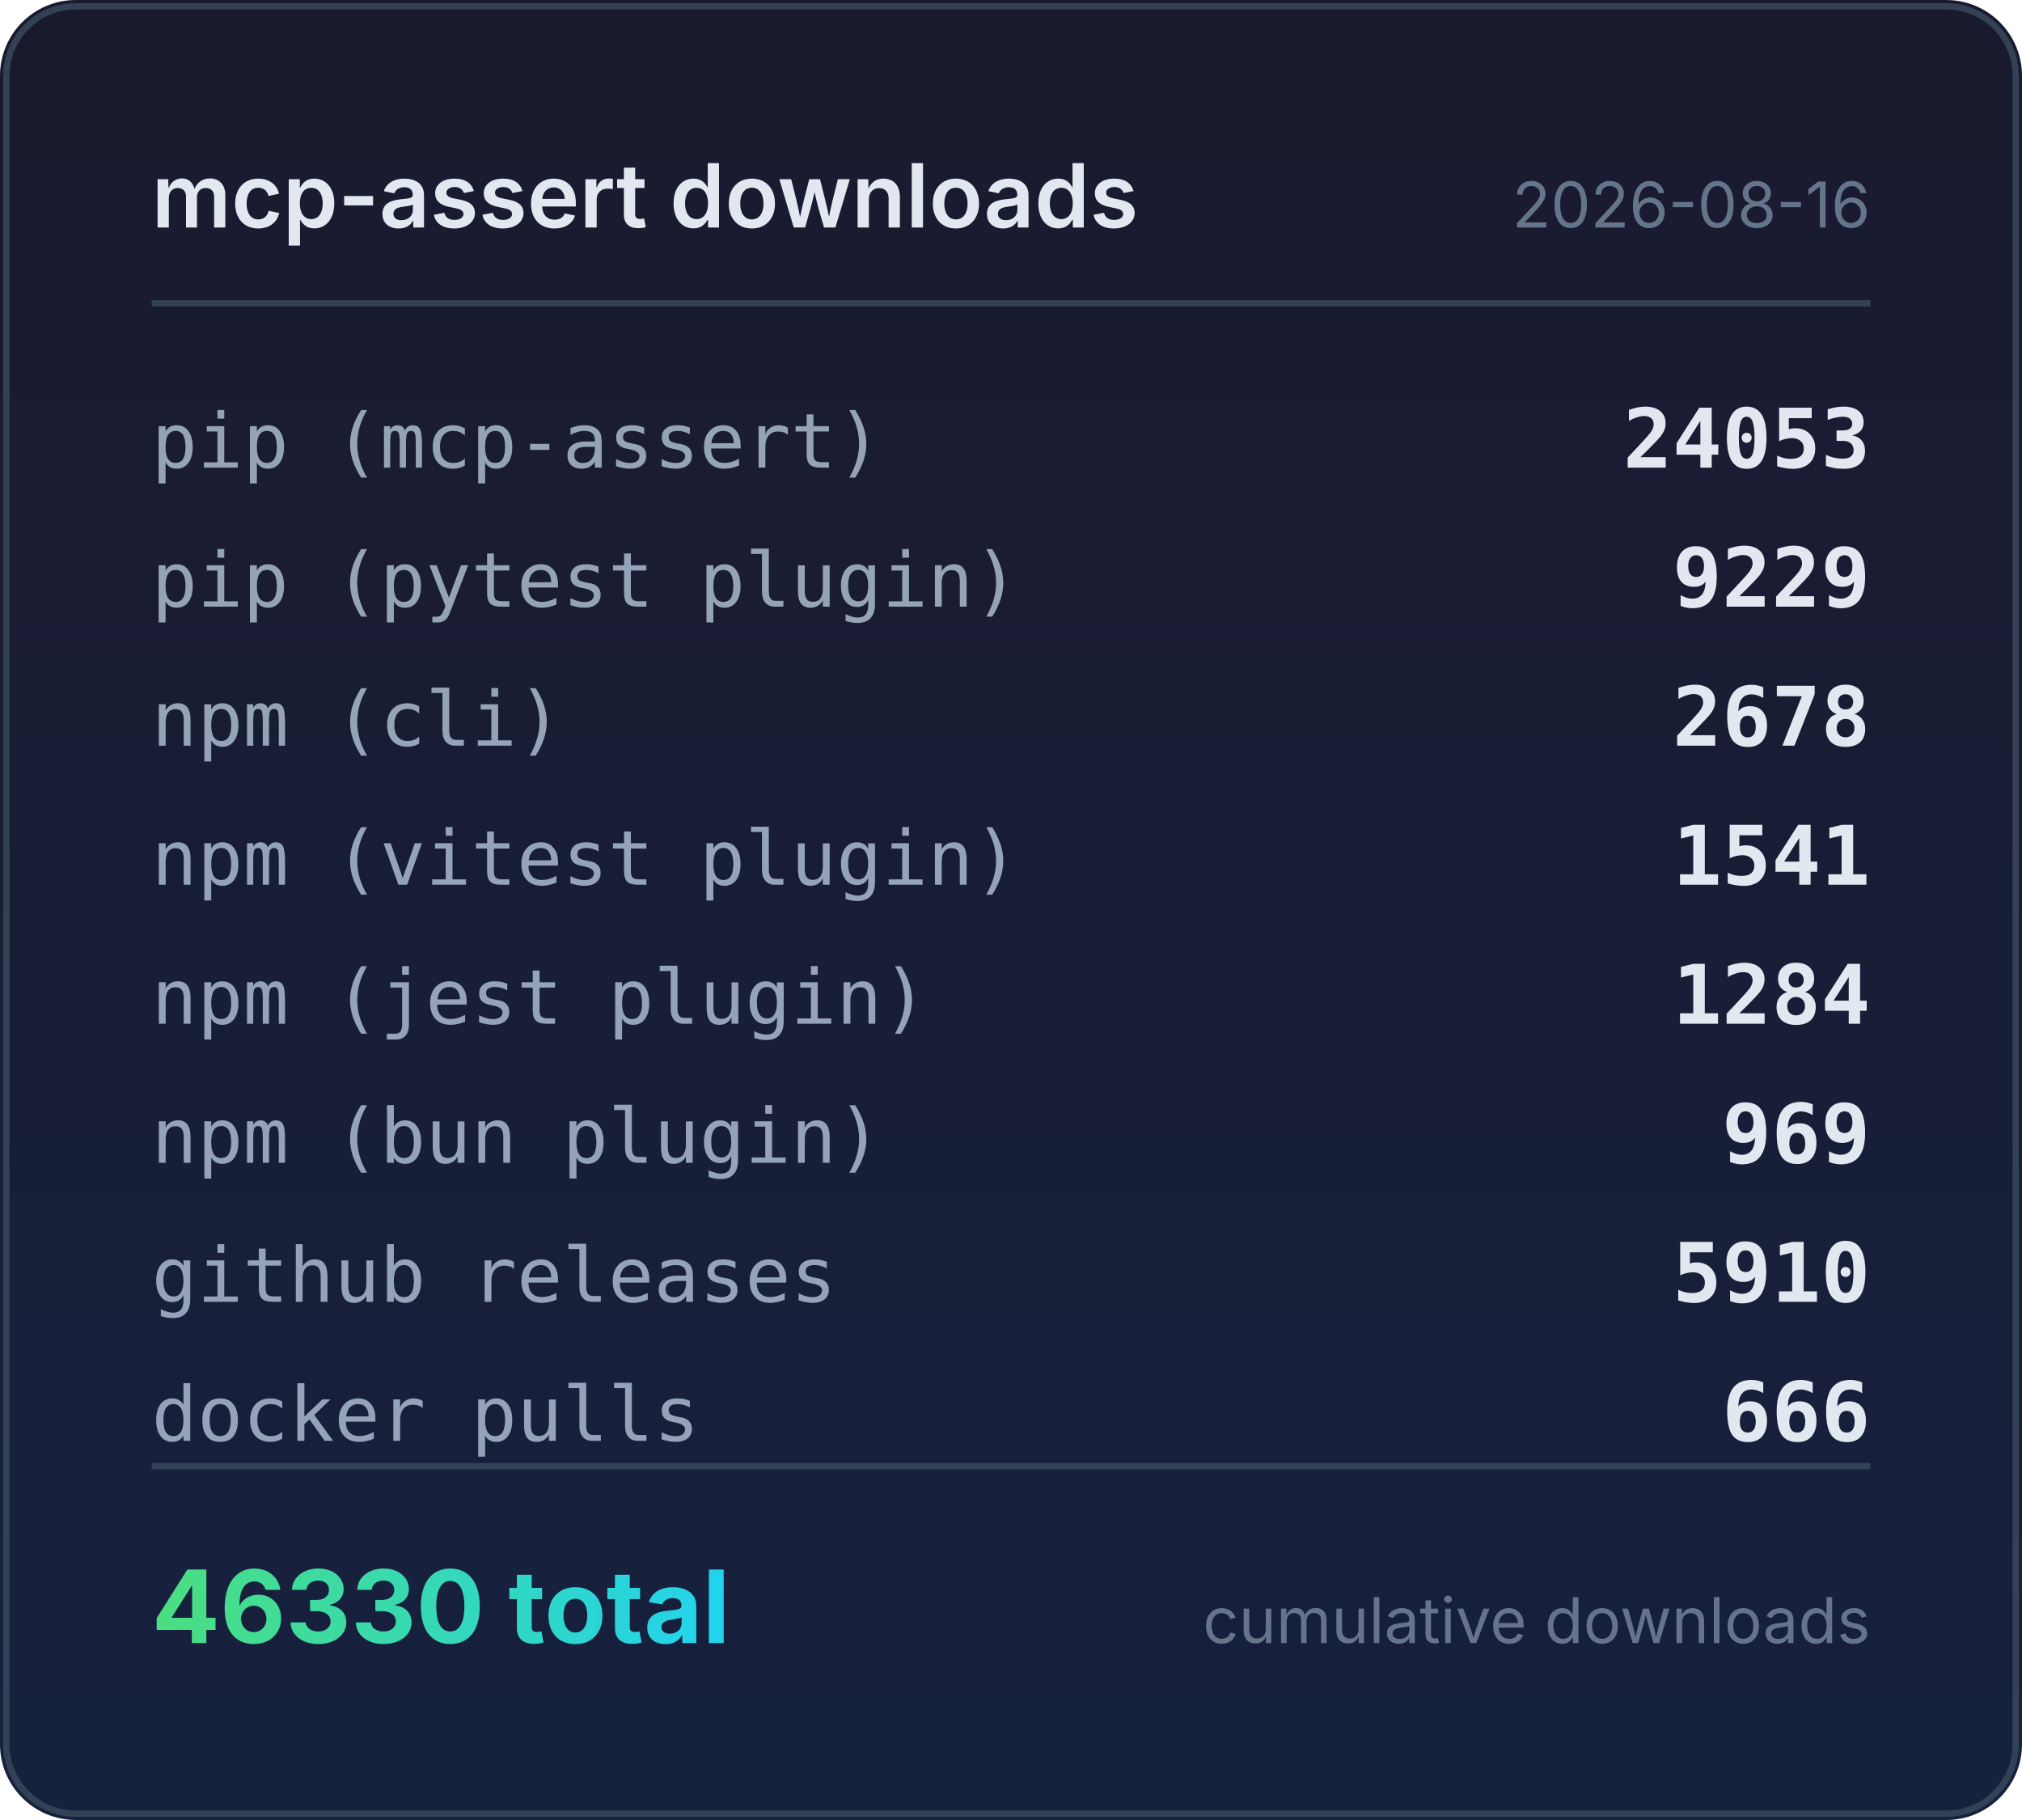
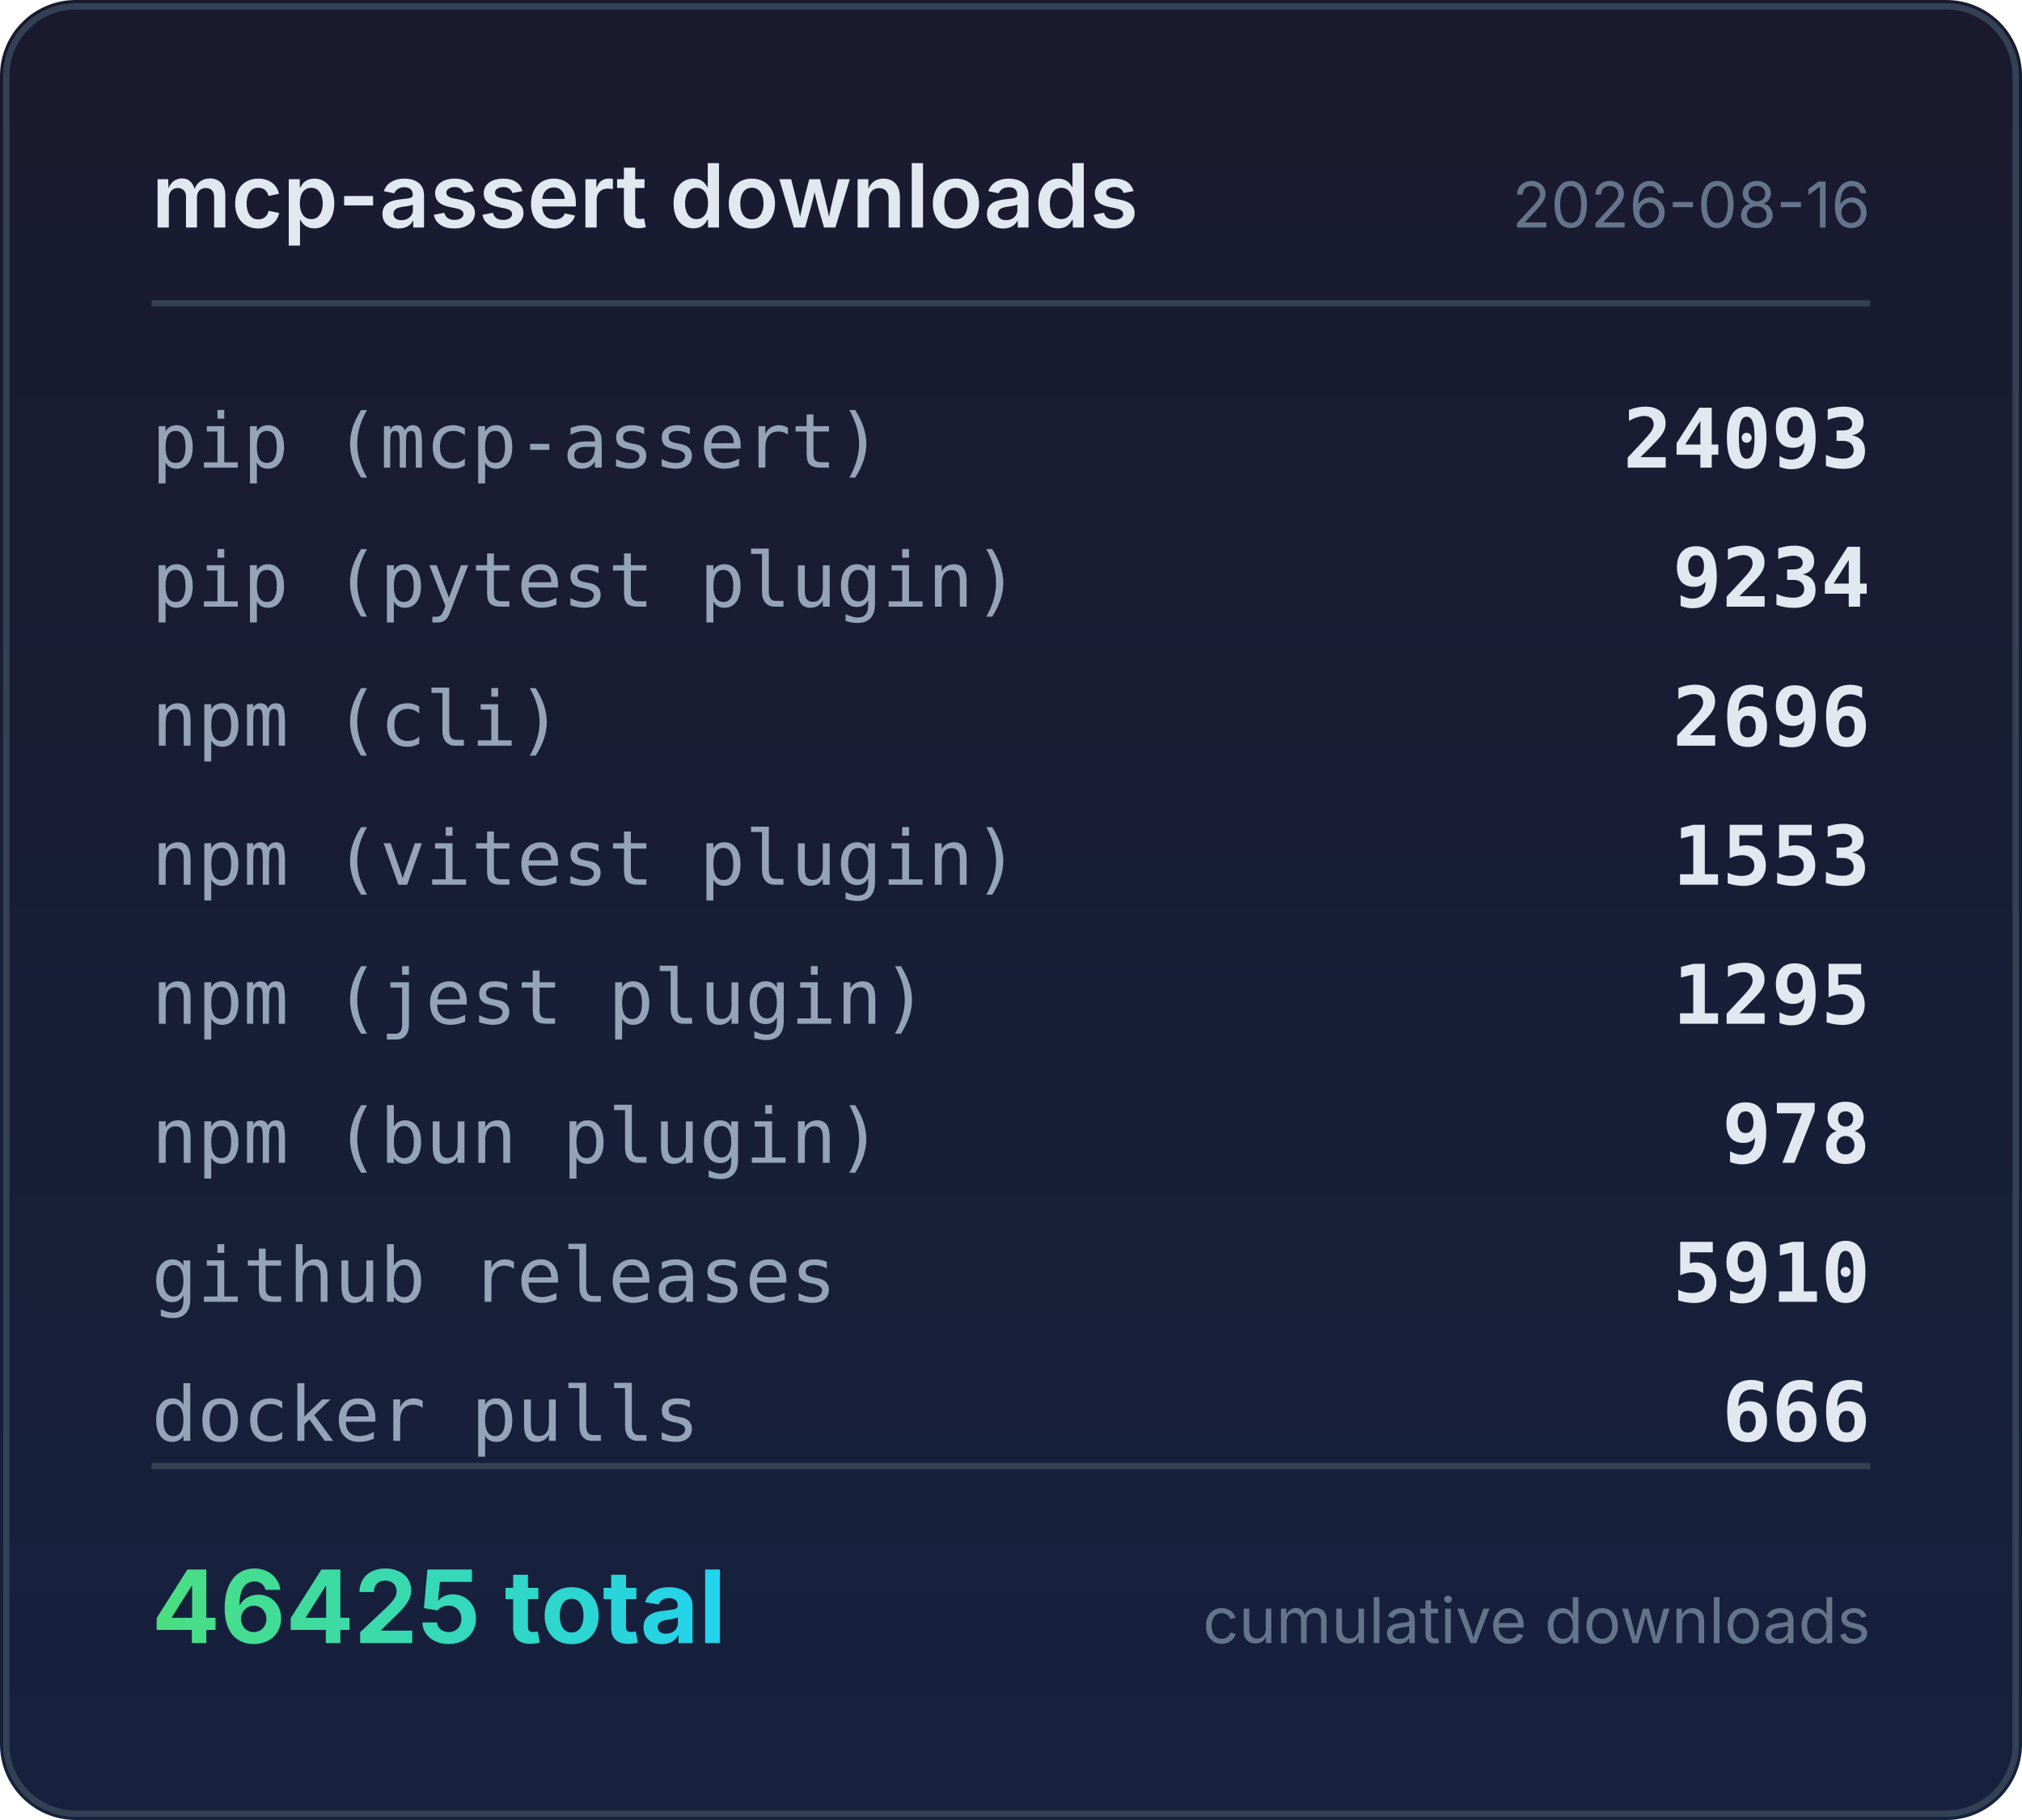
<svg xmlns="http://www.w3.org/2000/svg" width="320" height="288" viewBox="0 0 320 288">
  <defs>
    <linearGradient id="bg" x1="0" y1="0" x2="0" y2="1">
      <stop offset="0%" stop-color="#1a1a2e" />
      <stop offset="100%" stop-color="#16213e" />
    </linearGradient>
    <linearGradient id="accent" x1="0" y1="0" x2="1" y2="0">
      <stop offset="0%" stop-color="#4ade80" />
      <stop offset="100%" stop-color="#22d3ee" />
    </linearGradient>
  </defs>
  <rect width="320" height="288" rx="12" fill="url(#bg)" />
  <rect x="1" y="1" width="318" height="286" rx="11" fill="none" stroke="#334155" stroke-width="1" />
  <text x="24" y="36" fill="#e2e8f0" font-family="system-ui,-apple-system,sans-serif" font-size="14" font-weight="600">mcp-assert downloads</text>
  <text x="296" y="36" fill="#64748b" font-family="system-ui,-apple-system,sans-serif" font-size="10" text-anchor="end">2026-08-16</text>
  <line x1="24" y1="48" x2="296" y2="48" stroke="#334155" stroke-width="1" />
  <text x="24" y="74" fill="#94a3b8" font-family="ui-monospace,monospace" font-size="12">pip (mcp-assert)</text>
-   <text x="296" y="74" fill="#e2e8f0" font-family="ui-monospace,monospace" font-size="13" font-weight="600" text-anchor="end">24053</text>
+   <text x="296" y="74" fill="#e2e8f0" font-family="ui-monospace,monospace" font-size="13" font-weight="600" text-anchor="end">24093</text>
  <text x="24" y="96" fill="#94a3b8" font-family="ui-monospace,monospace" font-size="12">pip (pytest plugin)</text>
-   <text x="296" y="96" fill="#e2e8f0" font-family="ui-monospace,monospace" font-size="13" font-weight="600" text-anchor="end">9229</text>
+   <text x="296" y="96" fill="#e2e8f0" font-family="ui-monospace,monospace" font-size="13" font-weight="600" text-anchor="end">9234</text>
  <text x="24" y="118" fill="#94a3b8" font-family="ui-monospace,monospace" font-size="12">npm (cli)</text>
-   <text x="296" y="118" fill="#e2e8f0" font-family="ui-monospace,monospace" font-size="13" font-weight="600" text-anchor="end">2678</text>
+   <text x="296" y="118" fill="#e2e8f0" font-family="ui-monospace,monospace" font-size="13" font-weight="600" text-anchor="end">2696</text>
  <text x="24" y="140" fill="#94a3b8" font-family="ui-monospace,monospace" font-size="12">npm (vitest plugin)</text>
-   <text x="296" y="140" fill="#e2e8f0" font-family="ui-monospace,monospace" font-size="13" font-weight="600" text-anchor="end">1541</text>
+   <text x="296" y="140" fill="#e2e8f0" font-family="ui-monospace,monospace" font-size="13" font-weight="600" text-anchor="end">1553</text>
  <text x="24" y="162" fill="#94a3b8" font-family="ui-monospace,monospace" font-size="12">npm (jest plugin)</text>
-   <text x="296" y="162" fill="#e2e8f0" font-family="ui-monospace,monospace" font-size="13" font-weight="600" text-anchor="end">1284</text>
+   <text x="296" y="162" fill="#e2e8f0" font-family="ui-monospace,monospace" font-size="13" font-weight="600" text-anchor="end">1295</text>
  <text x="24" y="184" fill="#94a3b8" font-family="ui-monospace,monospace" font-size="12">npm (bun plugin)</text>
-   <text x="296" y="184" fill="#e2e8f0" font-family="ui-monospace,monospace" font-size="13" font-weight="600" text-anchor="end">969</text>
+   <text x="296" y="184" fill="#e2e8f0" font-family="ui-monospace,monospace" font-size="13" font-weight="600" text-anchor="end">978</text>
  <text x="24" y="206" fill="#94a3b8" font-family="ui-monospace,monospace" font-size="12">github releases</text>
  <text x="296" y="206" fill="#e2e8f0" font-family="ui-monospace,monospace" font-size="13" font-weight="600" text-anchor="end">5910</text>
  <text x="24" y="228" fill="#94a3b8" font-family="ui-monospace,monospace" font-size="12">docker pulls</text>
  <text x="296" y="228" fill="#e2e8f0" font-family="ui-monospace,monospace" font-size="13" font-weight="600" text-anchor="end">666</text>
  <line x1="24" y1="232" x2="296" y2="232" stroke="#334155" stroke-width="1" />
-   <text x="24" y="260" fill="url(#accent)" font-family="system-ui,-apple-system,sans-serif" font-size="16" font-weight="700">46330 total</text>
+   <text x="24" y="260" fill="url(#accent)" font-family="system-ui,-apple-system,sans-serif" font-size="16" font-weight="700">46425 total</text>
  <text x="296" y="260" fill="#64748b" font-family="system-ui,-apple-system,sans-serif" font-size="10" text-anchor="end">cumulative downloads</text>
</svg>
